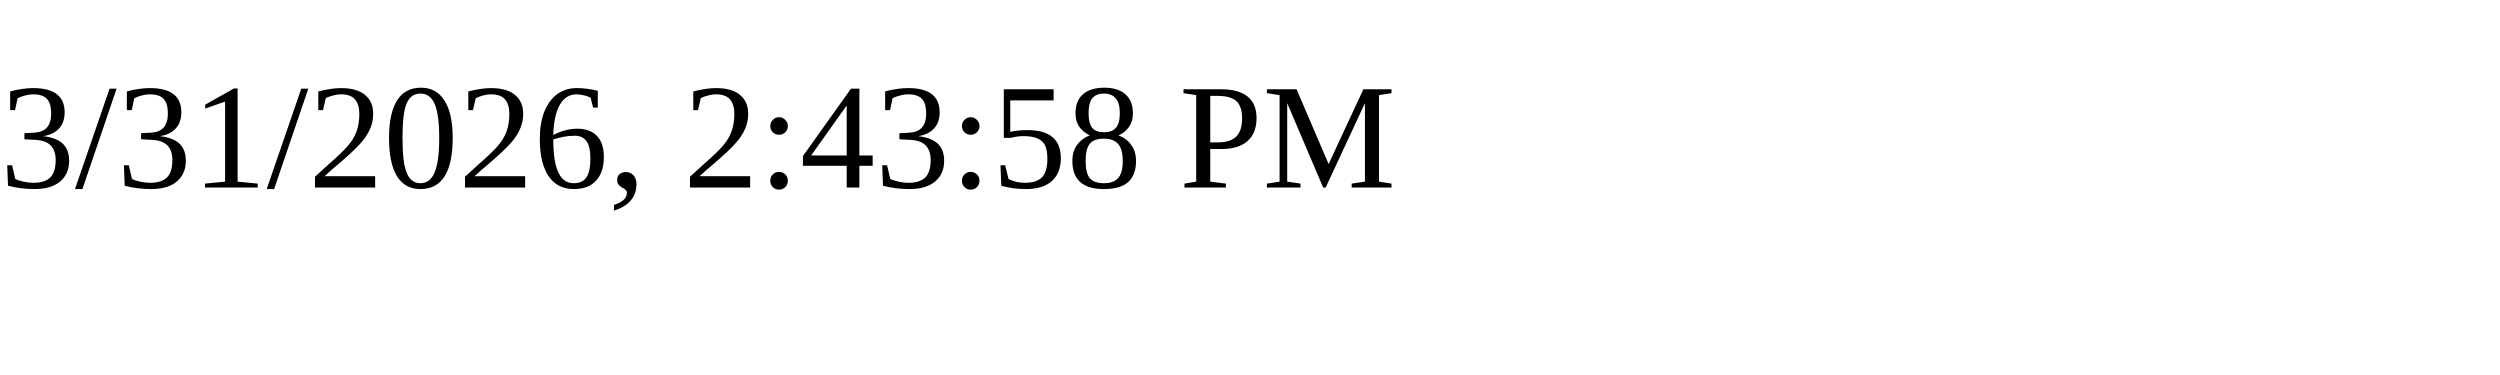
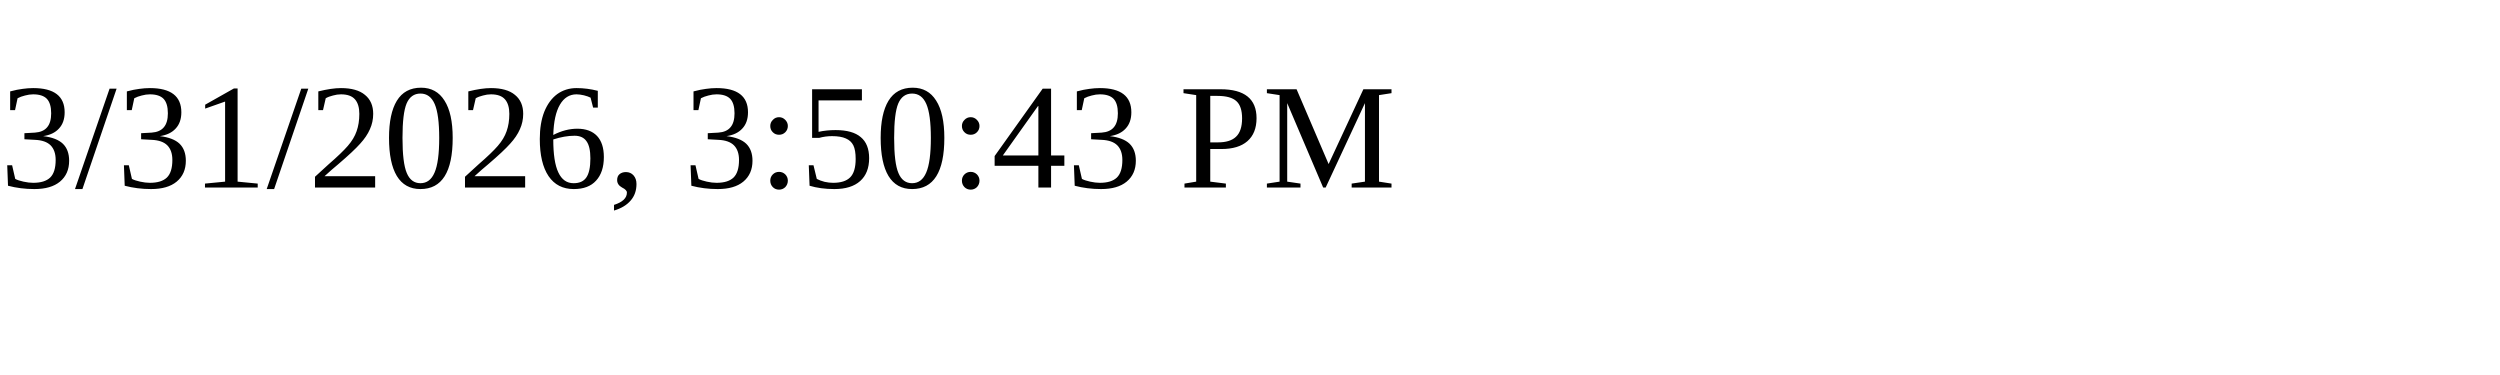
<svg xmlns="http://www.w3.org/2000/svg" height="30" width="200">
-   <text x="0" y="15">3/31/2026, 2:43:58 PM</text>
+   <text x="0" y="15">3/31/2026, 3:50:43 PM</text>
</svg>
